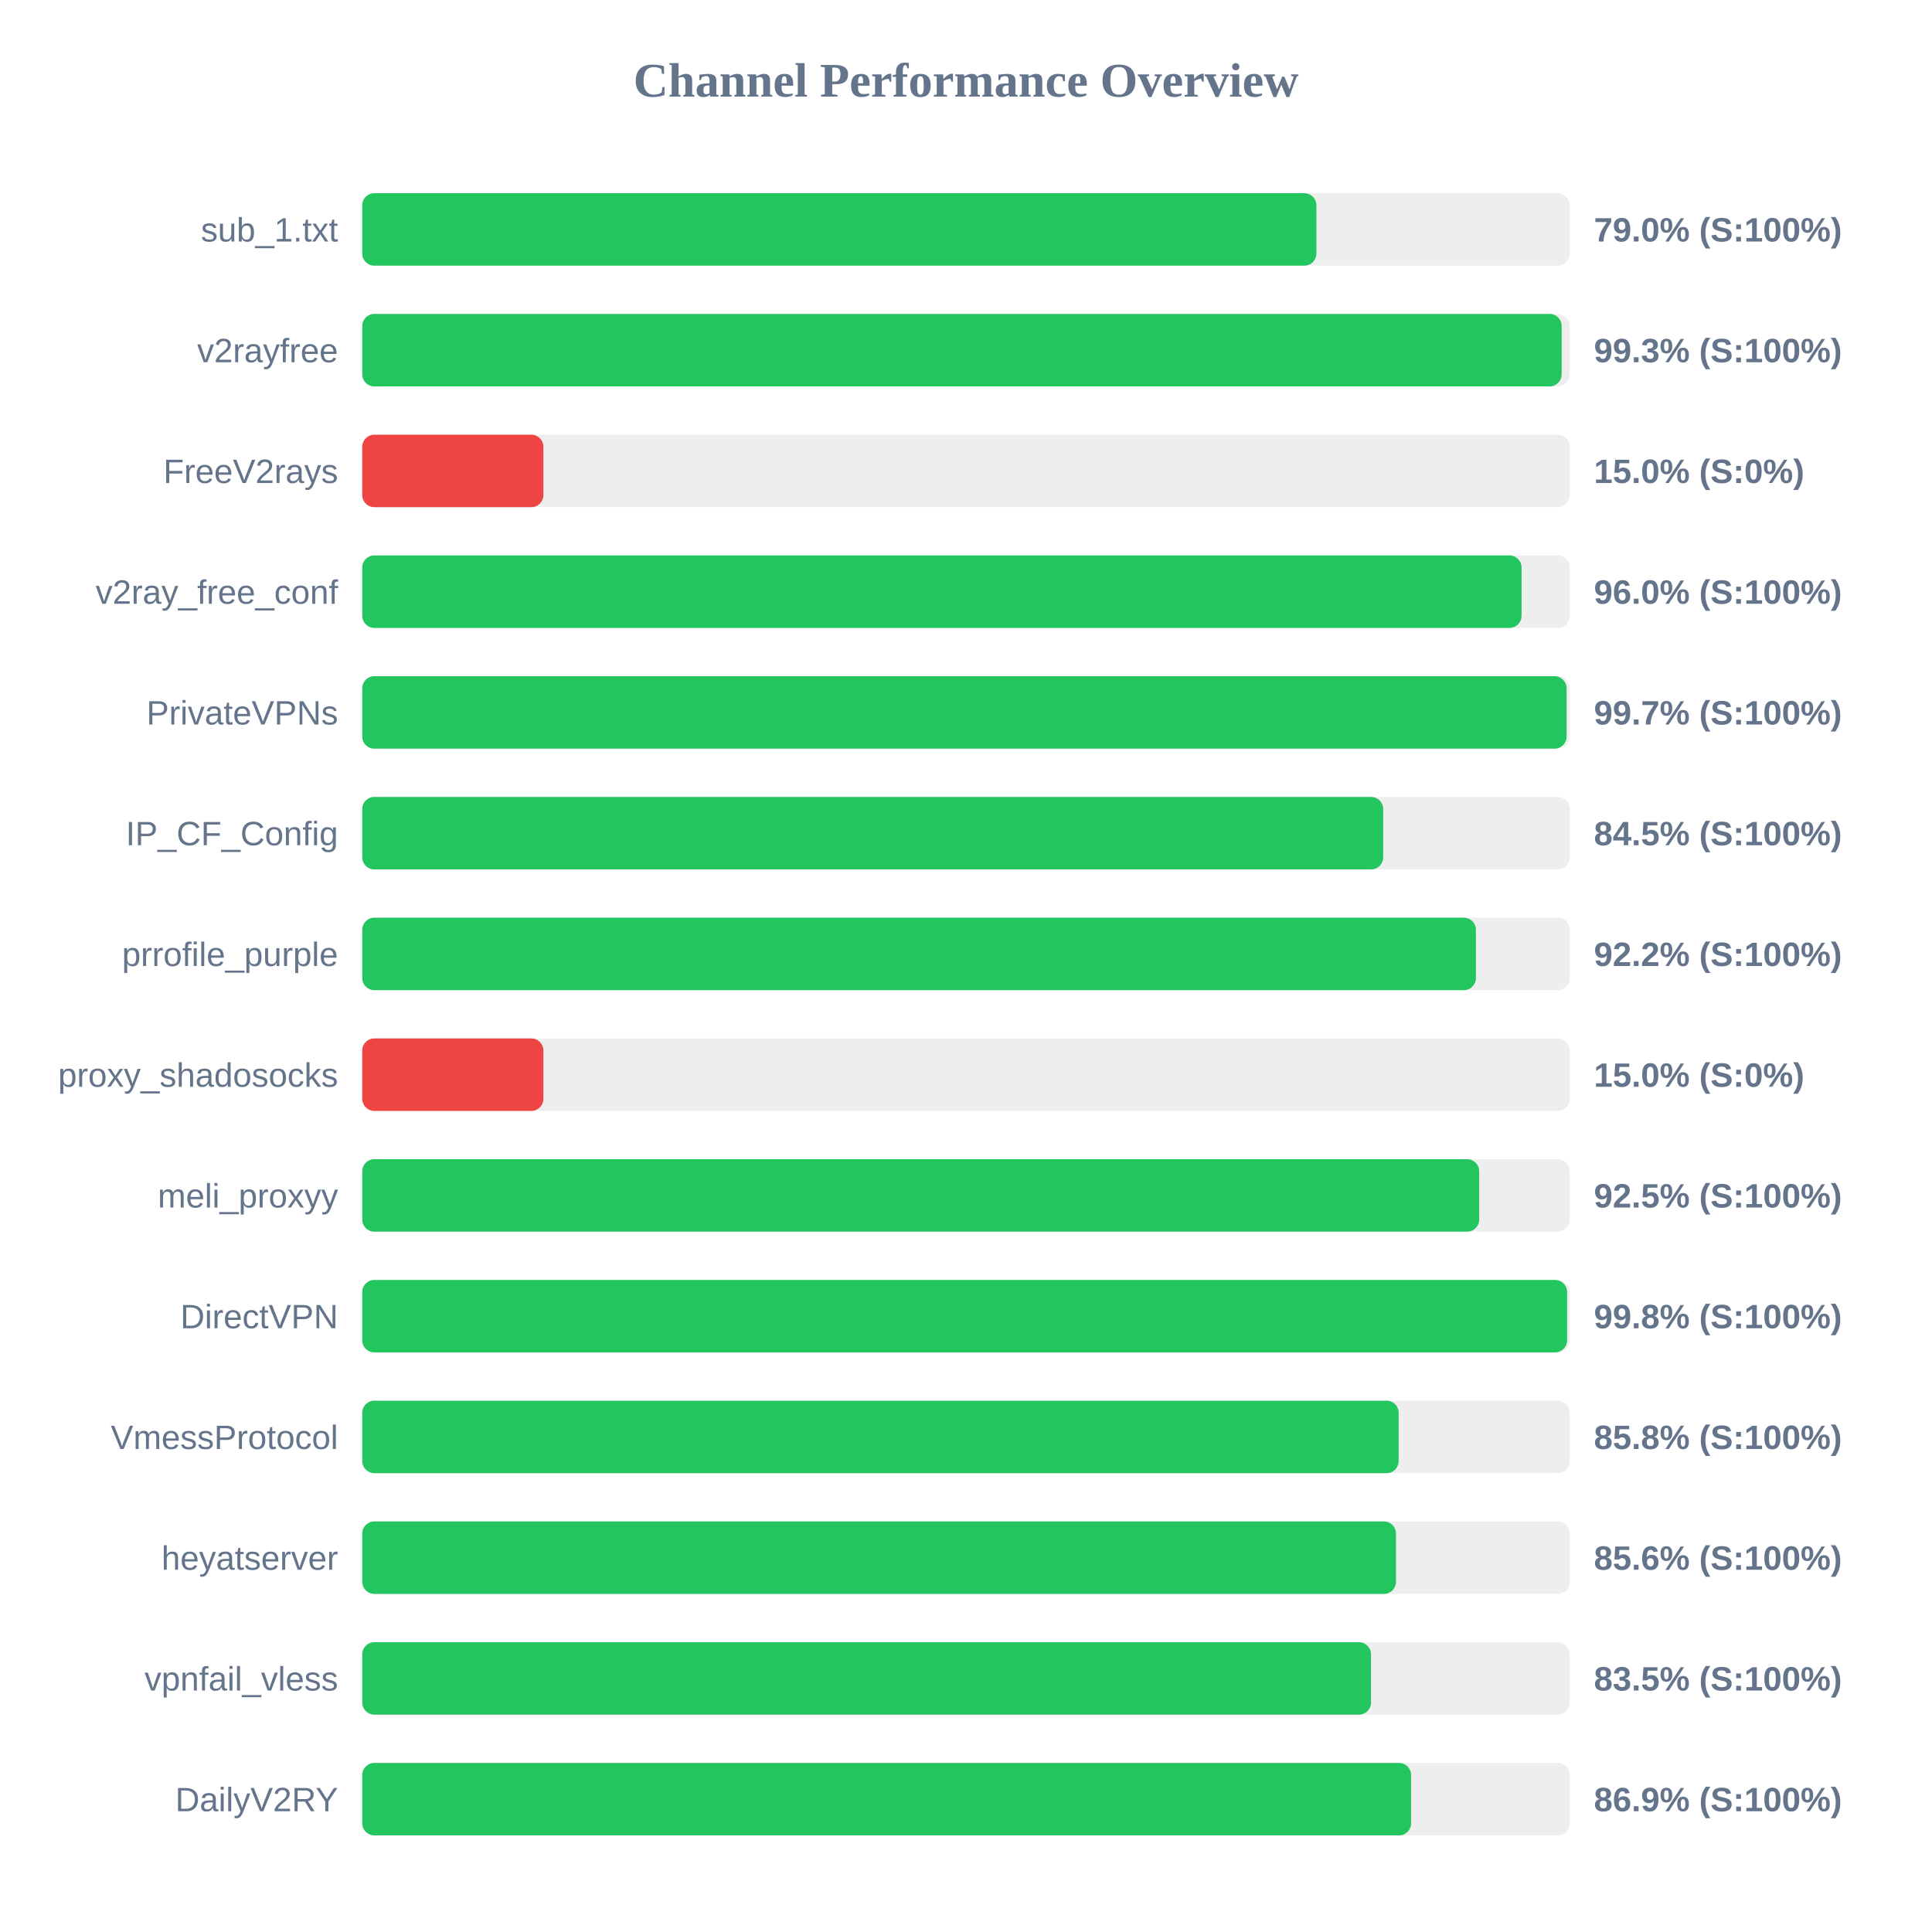
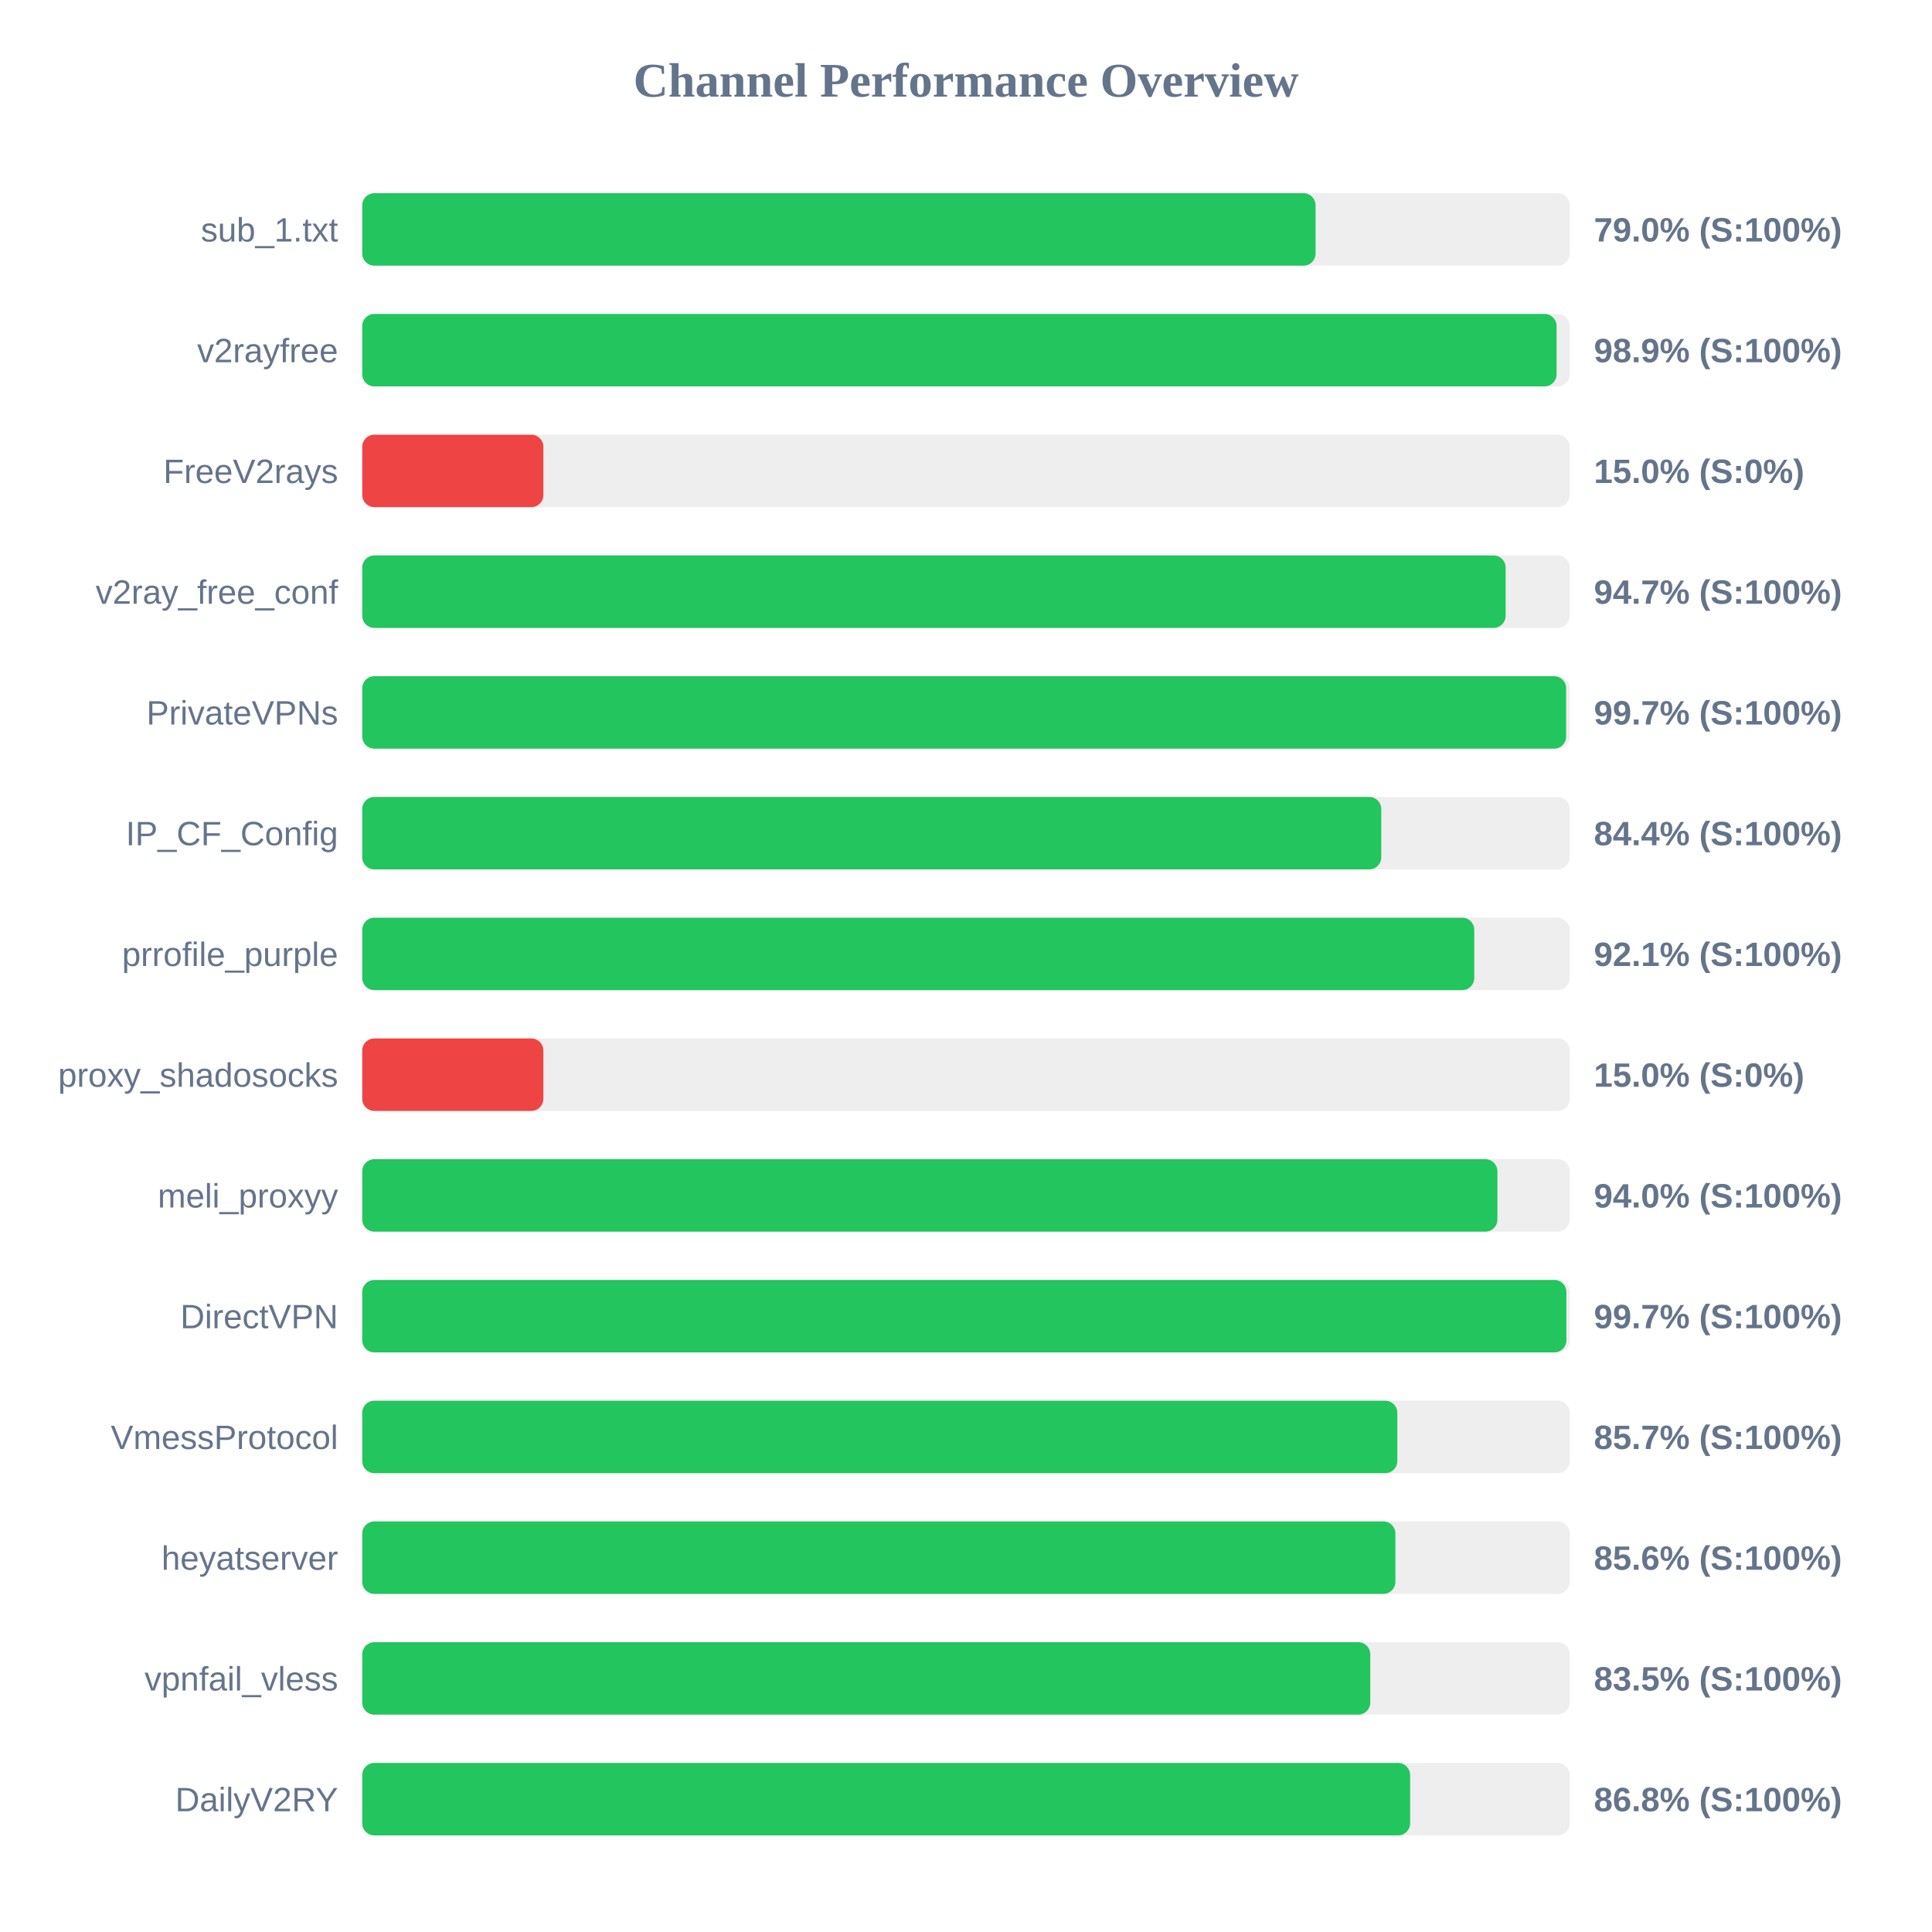
<svg xmlns="http://www.w3.org/2000/svg" width="800" height="800" version="1.1">
  <style>
        .row { font: 14px Arial; fill: #64748b; }
        .score { font: bold 14px Arial; fill: #64748b; }
    </style>
  <text x="400" y="40" text-anchor="middle" font-size="20px" font-weight="bold" fill="#64748b">Channel Performance Overview</text>
  <rect x="150" y="80" width="500" height="30" fill="#eee" rx="5" />
-   <rect x="150" y="80" width="395.1" height="30" fill="#22c55e" rx="5" />
+   <rect x="150" y="80" width="394.75" height="30" fill="#22c55e" rx="5" />
  <text x="140" y="100" text-anchor="end" class="row">sub_1.txt</text>
  <text x="660" y="100" text-anchor="start" class="score">79.0% (S:100%)</text>
  <rect x="150" y="130" width="500" height="30" fill="#eee" rx="5" />
-   <rect x="150" y="130" width="496.65" height="30" fill="#22c55e" rx="5" />
+   <rect x="150" y="130" width="494.55" height="30" fill="#22c55e" rx="5" />
  <text x="140" y="150" text-anchor="end" class="row">v2rayfree</text>
-   <text x="660" y="150" text-anchor="start" class="score">99.3% (S:100%)</text>
+   <text x="660" y="150" text-anchor="start" class="score">98.9% (S:100%)</text>
  <rect x="150" y="180" width="500" height="30" fill="#eee" rx="5" />
  <rect x="150" y="180" width="75.0" height="30" fill="#ef4444" rx="5" />
  <text x="140" y="200" text-anchor="end" class="row">FreeV2rays</text>
  <text x="660" y="200" text-anchor="start" class="score">15.0% (S:0%)</text>
  <rect x="150" y="230" width="500" height="30" fill="#eee" rx="5" />
-   <rect x="150" y="230" width="480.05" height="30" fill="#22c55e" rx="5" />
+   <rect x="150" y="230" width="473.45" height="30" fill="#22c55e" rx="5" />
  <text x="140" y="250" text-anchor="end" class="row">v2ray_free_conf</text>
-   <text x="660" y="250" text-anchor="start" class="score">96.0% (S:100%)</text>
+   <text x="660" y="250" text-anchor="start" class="score">94.7% (S:100%)</text>
  <rect x="150" y="280" width="500" height="30" fill="#eee" rx="5" />
-   <rect x="150" y="280" width="498.7" height="30" fill="#22c55e" rx="5" />
+   <rect x="150" y="280" width="498.5" height="30" fill="#22c55e" rx="5" />
  <text x="140" y="300" text-anchor="end" class="row">PrivateVPNs</text>
  <text x="660" y="300" text-anchor="start" class="score">99.7% (S:100%)</text>
  <rect x="150" y="330" width="500" height="30" fill="#eee" rx="5" />
-   <rect x="150" y="330" width="422.75" height="30" fill="#22c55e" rx="5" />
+   <rect x="150" y="330" width="421.95" height="30" fill="#22c55e" rx="5" />
  <text x="140" y="350" text-anchor="end" class="row">IP_CF_Config</text>
-   <text x="660" y="350" text-anchor="start" class="score">84.5% (S:100%)</text>
+   <text x="660" y="350" text-anchor="start" class="score">84.4% (S:100%)</text>
  <rect x="150" y="380" width="500" height="30" fill="#eee" rx="5" />
-   <rect x="150" y="380" width="461.15" height="30" fill="#22c55e" rx="5" />
+   <rect x="150" y="380" width="460.45" height="30" fill="#22c55e" rx="5" />
  <text x="140" y="400" text-anchor="end" class="row">prrofile_purple</text>
-   <text x="660" y="400" text-anchor="start" class="score">92.2% (S:100%)</text>
+   <text x="660" y="400" text-anchor="start" class="score">92.1% (S:100%)</text>
  <rect x="150" y="430" width="500" height="30" fill="#eee" rx="5" />
  <rect x="150" y="430" width="75.0" height="30" fill="#ef4444" rx="5" />
  <text x="140" y="450" text-anchor="end" class="row">proxy_shadosocks</text>
  <text x="660" y="450" text-anchor="start" class="score">15.0% (S:0%)</text>
  <rect x="150" y="480" width="500" height="30" fill="#eee" rx="5" />
-   <rect x="150" y="480" width="462.5" height="30" fill="#22c55e" rx="5" />
+   <rect x="150" y="480" width="470.05" height="30" fill="#22c55e" rx="5" />
  <text x="140" y="500" text-anchor="end" class="row">meli_proxyy</text>
-   <text x="660" y="500" text-anchor="start" class="score">92.5% (S:100%)</text>
+   <text x="660" y="500" text-anchor="start" class="score">94.0% (S:100%)</text>
  <rect x="150" y="530" width="500" height="30" fill="#eee" rx="5" />
-   <rect x="150" y="530" width="498.9" height="30" fill="#22c55e" rx="5" />
+   <rect x="150" y="530" width="498.6" height="30" fill="#22c55e" rx="5" />
  <text x="140" y="550" text-anchor="end" class="row">DirectVPN</text>
-   <text x="660" y="550" text-anchor="start" class="score">99.8% (S:100%)</text>
+   <text x="660" y="550" text-anchor="start" class="score">99.7% (S:100%)</text>
  <rect x="150" y="580" width="500" height="30" fill="#eee" rx="5" />
-   <rect x="150" y="580" width="429.15" height="30" fill="#22c55e" rx="5" />
+   <rect x="150" y="580" width="428.6" height="30" fill="#22c55e" rx="5" />
  <text x="140" y="600" text-anchor="end" class="row">VmessProtocol</text>
-   <text x="660" y="600" text-anchor="start" class="score">85.8% (S:100%)</text>
+   <text x="660" y="600" text-anchor="start" class="score">85.7% (S:100%)</text>
  <rect x="150" y="630" width="500" height="30" fill="#eee" rx="5" />
-   <rect x="150" y="630" width="428.05" height="30" fill="#22c55e" rx="5" />
+   <rect x="150" y="630" width="427.8" height="30" fill="#22c55e" rx="5" />
  <text x="140" y="650" text-anchor="end" class="row">heyatserver</text>
  <text x="660" y="650" text-anchor="start" class="score">85.6% (S:100%)</text>
  <rect x="150" y="680" width="500" height="30" fill="#eee" rx="5" />
-   <rect x="150" y="680" width="417.7" height="30" fill="#22c55e" rx="5" />
+   <rect x="150" y="680" width="417.4" height="30" fill="#22c55e" rx="5" />
  <text x="140" y="700" text-anchor="end" class="row">vpnfail_vless</text>
  <text x="660" y="700" text-anchor="start" class="score">83.5% (S:100%)</text>
  <rect x="150" y="730" width="500" height="30" fill="#eee" rx="5" />
-   <rect x="150" y="730" width="434.3" height="30" fill="#22c55e" rx="5" />
+   <rect x="150" y="730" width="433.9" height="30" fill="#22c55e" rx="5" />
  <text x="140" y="750" text-anchor="end" class="row">DailyV2RY</text>
-   <text x="660" y="750" text-anchor="start" class="score">86.9% (S:100%)</text>
+   <text x="660" y="750" text-anchor="start" class="score">86.8% (S:100%)</text>
</svg>
